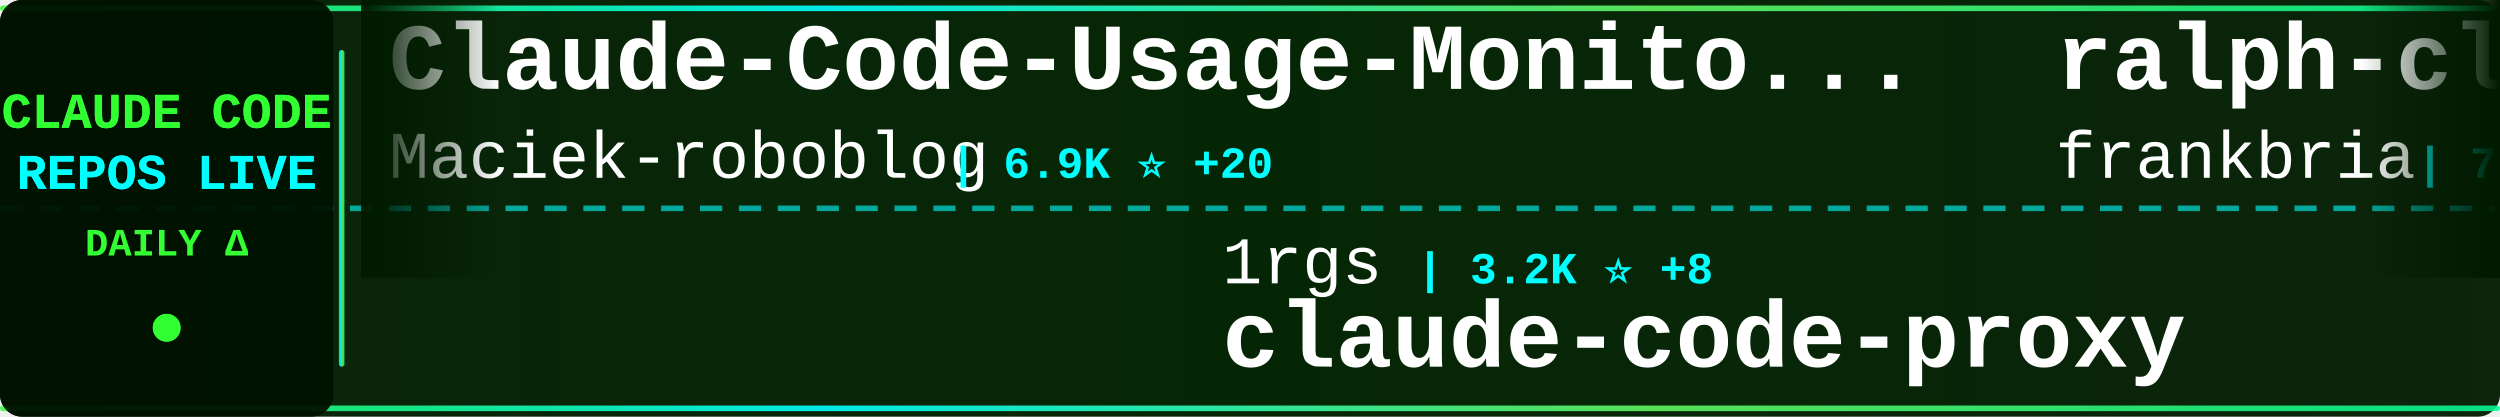
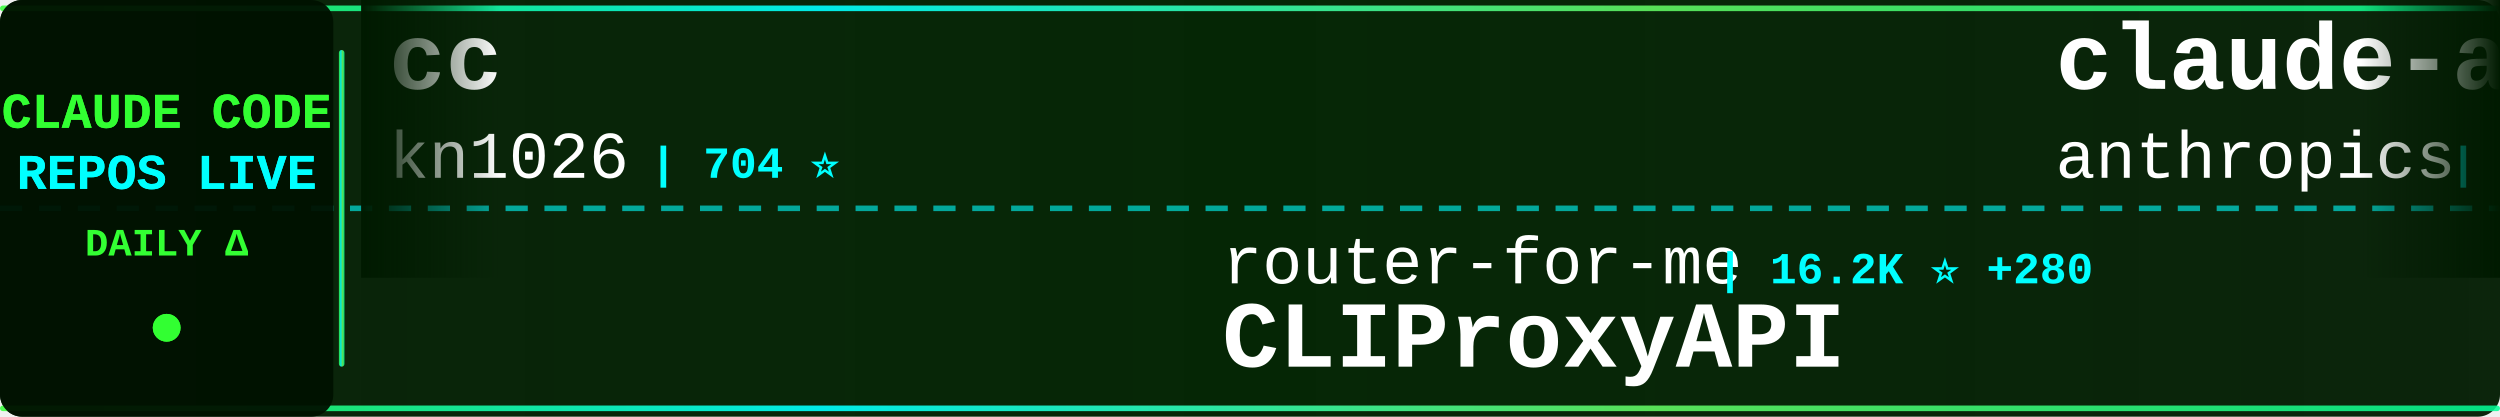
<svg xmlns="http://www.w3.org/2000/svg" width="900" height="150">
  <defs>
    <linearGradient id="tickerBg" x1="0%" y1="0%" x2="100%" y2="0%">
      <stop offset="0%" style="stop-color:#001a00;stop-opacity:0.95" />
      <stop offset="50%" style="stop-color:#002200;stop-opacity:0.98" />
      <stop offset="100%" style="stop-color:#001a00;stop-opacity:0.95" />
    </linearGradient>
    <linearGradient id="borderGrad" x1="0%" y1="0%" x2="100%" y2="0%">
      <stop offset="0%" style="stop-color:#33ff33;stop-opacity:0.85">
        <animate attributeName="stop-opacity" values="0.85;1;0.85" dur="2s" repeatCount="indefinite" />
      </stop>
      <stop offset="33%" style="stop-color:#00ffff;stop-opacity:0.9">
        <animate attributeName="stop-opacity" values="0.9;1;0.9" dur="2.2s" repeatCount="indefinite" />
      </stop>
      <stop offset="66%" style="stop-color:#66ff66;stop-opacity:0.85">
        <animate attributeName="stop-opacity" values="0.85;1;0.85" dur="1.8s" repeatCount="indefinite" />
      </stop>
      <stop offset="100%" style="stop-color:#00ff99;stop-opacity:0.85">
        <animate attributeName="stop-opacity" values="0.85;1;0.85" dur="2s" repeatCount="indefinite" />
      </stop>
    </linearGradient>
    <filter id="textGlow">
      <feGaussianBlur stdDeviation="0.1" result="coloredBlur" />
      <feMerge>
        <feMergeNode in="coloredBlur" />
        <feMergeNode in="SourceGraphic" />
      </feMerge>
    </filter>
    <filter id="metricGlow">
      <feGaussianBlur stdDeviation="0.2" result="coloredBlur" />
      <feMerge>
        <feMergeNode in="coloredBlur" />
        <feMergeNode in="SourceGraphic" />
      </feMerge>
    </filter>
    <linearGradient id="leftFade" x1="0%" y1="0%" x2="100%" y2="0%">
      <stop offset="0%" style="stop-color:#001a00;stop-opacity:1" />
      <stop offset="100%" style="stop-color:#001a00;stop-opacity:0" />
    </linearGradient>
    <linearGradient id="rightFade" x1="0%" y1="0%" x2="100%" y2="0%">
      <stop offset="0%" style="stop-color:#001a00;stop-opacity:0" />
      <stop offset="100%" style="stop-color:#001a00;stop-opacity:1" />
    </linearGradient>
  </defs>
  <rect width="900" height="150" fill="url(#tickerBg)" rx="8" />
  <rect x="0" y="2" width="900" height="2" fill="url(#borderGrad)" rx="1" />
  <rect x="0" y="146" width="900" height="2" fill="url(#borderGrad)" rx="1" />
  <line x1="0" y1="75" x2="900" y2="75" stroke="#00ffff" stroke-width="2" stroke-dasharray="8 6" opacity="0.6" />
  <rect x="0" y="0" width="120" height="150" fill="#001100" opacity="0.95" rx="8" />
  <text x="60" y="46" font-family="'Courier New', monospace" font-size="18" font-weight="bold" fill="#33ff33" text-anchor="middle" filter="url(#textGlow)">
    CLAUDE CODE
  </text>
  <text x="60" y="68" font-family="'Courier New', monospace" font-size="18" font-weight="bold" fill="#00ffff" text-anchor="middle" filter="url(#textGlow)">
    REPOS LIVE
  </text>
  <text x="60" y="92" font-family="'Courier New', monospace" font-size="14" font-weight="bold" fill="#33ff33" text-anchor="middle">
    DAILY Δ
  </text>
  <circle cx="60" cy="118" r="5" fill="#33ff33" filter="url(#metricGlow)">
    <animate attributeName="r" values="4;6;4" dur="1.5s" repeatCount="indefinite" />
    <animate attributeName="opacity" values="0.6;1;0.6" dur="1.5s" repeatCount="indefinite" />
  </circle>
  <rect x="122" y="18" width="2" height="114" fill="url(#borderGrad)" rx="1" />
  <clipPath id="tickerClip">
    <rect x="130" y="0" width="770" height="150" />
  </clipPath>
  <g clip-path="url(#tickerClip)">
    <g id="tickerItems">
      <animateTransform attributeName="transform" attributeType="XML" type="translate" from="0 0" to="-3000 0" dur="54s" repeatCount="indefinite" />
      <g transform="translate(0, 0)">
-         <text x="140" y="32" font-family="'Courier New', monospace" font-size="34" font-weight="bold" fill="#ffffff">Claude-Code-Usage-Monito...</text>
-         <text x="140" y="64" font-family="'Courier New', monospace" font-size="24" font-weight="normal" fill="#ffffff" opacity="1.0">Maciek-roboblog</text>
-         <text x="342" y="64" font-family="'Courier New', monospace" font-size="16" font-weight="bold" fill="#00ffff"> | 6.9K ⭐ +20</text>
+         <text x="140" y="32" font-family="'Courier New', monospace" font-size="34" font-weight="bold" fill="#ffffff">cc</text>
+         <text x="140" y="64" font-family="'Courier New', monospace" font-size="24" font-weight="normal" fill="#ffffff" opacity="1.0">kn1026</text>
+         <text x="234" y="64" font-family="'Courier New', monospace" font-size="16" font-weight="bold" fill="#00ffff"> | 704 ⭐</text>
      </g>
      <g transform="translate(300, 0)">
-         <text x="140" y="102" font-family="'Courier New', monospace" font-size="24" font-weight="normal" fill="#ffffff" opacity="1.0">1rgs</text>
-         <text x="210" y="102" font-family="'Courier New', monospace" font-size="16" font-weight="bold" fill="#00ffff"> | 3.2K ⭐ +8</text>
-         <text x="140" y="132" font-family="'Courier New', monospace" font-size="34" font-weight="bold" fill="#ffffff">claude-code-proxy</text>
+         <text x="140" y="102" font-family="'Courier New', monospace" font-size="24" font-weight="normal" fill="#ffffff" opacity="1.0">router-for-me</text>
+         <text x="318" y="102" font-family="'Courier New', monospace" font-size="16" font-weight="bold" fill="#00ffff"> | 16.2K ⭐ +280</text>
+         <text x="140" y="132" font-family="'Courier New', monospace" font-size="34" font-weight="bold" fill="#ffffff">CLIProxyAPI</text>
      </g>
      <g transform="translate(600, 0)">
-         <text x="140" y="32" font-family="'Courier New', monospace" font-size="34" font-weight="bold" fill="#ffffff">ralph-claude-code</text>
-         <text x="140" y="64" font-family="'Courier New', monospace" font-size="24" font-weight="normal" fill="#ffffff" opacity="1.0">frankbria</text>
-         <text x="270" y="64" font-family="'Courier New', monospace" font-size="16" font-weight="bold" fill="#00ffff"> | 7.8K ⭐ +51</text>
+         <text x="140" y="32" font-family="'Courier New', monospace" font-size="34" font-weight="bold" fill="#ffffff">claude-agent-sdk-python</text>
+         <text x="140" y="64" font-family="'Courier New', monospace" font-size="24" font-weight="normal" fill="#ffffff" opacity="1.0">anthropics</text>
+         <text x="282" y="64" font-family="'Courier New', monospace" font-size="16" font-weight="bold" fill="#00ffff"> | 5.4K ⭐ +26</text>
      </g>
      <g transform="translate(900, 0)">
-         <text x="140" y="102" font-family="'Courier New', monospace" font-size="24" font-weight="normal" fill="#ffffff" opacity="1.0">anthropics</text>
-         <text x="282" y="102" font-family="'Courier New', monospace" font-size="16" font-weight="bold" fill="#00ffff"> | 3.8K ⭐ +25</text>
-         <text x="140" y="132" font-family="'Courier New', monospace" font-size="34" font-weight="bold" fill="#ffffff">claude-code-security-rev...</text>
+         <text x="140" y="102" font-family="'Courier New', monospace" font-size="24" font-weight="normal" fill="#ffffff" opacity="1.0">d-kimuson</text>
+         <text x="270" y="102" font-family="'Courier New', monospace" font-size="16" font-weight="bold" fill="#00ffff"> | 966 ⭐ +3</text>
+         <text x="140" y="132" font-family="'Courier New', monospace" font-size="34" font-weight="bold" fill="#ffffff">claude-code-viewer</text>
      </g>
      <g transform="translate(1200, 0)">
-         <text x="140" y="32" font-family="'Courier New', monospace" font-size="34" font-weight="bold" fill="#ffffff">claude-code-webui</text>
-         <text x="140" y="64" font-family="'Courier New', monospace" font-size="24" font-weight="normal" fill="#ffffff" opacity="1.0">sugyan</text>
-         <text x="234" y="64" font-family="'Courier New', monospace" font-size="16" font-weight="bold" fill="#00ffff"> | 961 ⭐ +3</text>
+         <text x="140" y="32" font-family="'Courier New', monospace" font-size="34" font-weight="bold" fill="#ffffff">my-claude-code-setup</text>
+         <text x="140" y="64" font-family="'Courier New', monospace" font-size="24" font-weight="normal" fill="#ffffff" opacity="1.0">centminmod</text>
+         <text x="282" y="64" font-family="'Courier New', monospace" font-size="16" font-weight="bold" fill="#00ffff"> | 2.0K ⭐ +6</text>
      </g>
      <g transform="translate(1500, 0)">
-         <text x="140" y="102" font-family="'Courier New', monospace" font-size="24" font-weight="normal" fill="#ffffff" opacity="1.0">ericbuess</text>
-         <text x="270" y="102" font-family="'Courier New', monospace" font-size="16" font-weight="bold" fill="#00ffff"> | 730 ⭐ +1</text>
-         <text x="140" y="132" font-family="'Courier New', monospace" font-size="34" font-weight="bold" fill="#ffffff">claude-code-docs</text>
+         <text x="140" y="102" font-family="'Courier New', monospace" font-size="24" font-weight="normal" fill="#ffffff" opacity="1.0">rohitg00</text>
+         <text x="258" y="102" font-family="'Courier New', monospace" font-size="16" font-weight="bold" fill="#00ffff"> | 763 ⭐ +70</text>
+         <text x="140" y="132" font-family="'Courier New', monospace" font-size="34" font-weight="bold" fill="#ffffff">awesome-claude-code-tool...</text>
      </g>
      <g transform="translate(1800, 0)">
-         <text x="140" y="32" font-family="'Courier New', monospace" font-size="34" font-weight="bold" fill="#ffffff">claude-code</text>
-         <text x="140" y="64" font-family="'Courier New', monospace" font-size="24" font-weight="normal" fill="#ffffff" opacity="1.0">anthropics</text>
-         <text x="282" y="64" font-family="'Courier New', monospace" font-size="16" font-weight="bold" fill="#00ffff"> | 77.6K ⭐ +451</text>
+         <text x="140" y="32" font-family="'Courier New', monospace" font-size="34" font-weight="bold" fill="#ffffff">Claude-Code</text>
+         <text x="140" y="64" font-family="'Courier New', monospace" font-size="24" font-weight="normal" fill="#ffffff" opacity="1.0">lyconear</text>
+         <text x="258" y="64" font-family="'Courier New', monospace" font-size="16" font-weight="bold" fill="#00ffff"> | 4 ⭐</text>
      </g>
      <g transform="translate(2100, 0)">
-         <text x="140" y="102" font-family="'Courier New', monospace" font-size="24" font-weight="normal" fill="#ffffff" opacity="1.0">MadAppGang</text>
-         <text x="282" y="102" font-family="'Courier New', monospace" font-size="16" font-weight="bold" fill="#00ffff"> | 244 ⭐ +1</text>
-         <text x="140" y="132" font-family="'Courier New', monospace" font-size="34" font-weight="bold" fill="#ffffff">claude-code</text>
+         <text x="140" y="102" font-family="'Courier New', monospace" font-size="24" font-weight="normal" fill="#ffffff" opacity="1.0">BloopAI</text>
+         <text x="246" y="102" font-family="'Courier New', monospace" font-size="16" font-weight="bold" fill="#00ffff"> | 23.1K ⭐ +55</text>
+         <text x="140" y="132" font-family="'Courier New', monospace" font-size="34" font-weight="bold" fill="#ffffff">vibe-kanban</text>
      </g>
      <g transform="translate(2400, 0)">
-         <text x="140" y="32" font-family="'Courier New', monospace" font-size="34" font-weight="bold" fill="#ffffff">Claude-Code-Development-...</text>
-         <text x="140" y="64" font-family="'Courier New', monospace" font-size="24" font-weight="normal" fill="#ffffff" opacity="1.0">peterkrueck</text>
-         <text x="294" y="64" font-family="'Courier New', monospace" font-size="16" font-weight="bold" fill="#00ffff"> | 1.3K ⭐</text>
+         <text x="140" y="32" font-family="'Courier New', monospace" font-size="34" font-weight="bold" fill="#ffffff">claude-code-pm-course</text>
+         <text x="140" y="64" font-family="'Courier New', monospace" font-size="24" font-weight="normal" fill="#ffffff" opacity="1.0">carlvellotti</text>
+         <text x="306" y="64" font-family="'Courier New', monospace" font-size="16" font-weight="bold" fill="#00ffff"> | 1.6K ⭐ +2</text>
      </g>
      <g transform="translate(2700, 0)">
-         <text x="140" y="102" font-family="'Courier New', monospace" font-size="24" font-weight="normal" fill="#ffffff" opacity="1.0">zebbern</text>
-         <text x="246" y="102" font-family="'Courier New', monospace" font-size="16" font-weight="bold" fill="#00ffff"> | 3.6K ⭐ +4</text>
-         <text x="140" y="132" font-family="'Courier New', monospace" font-size="34" font-weight="bold" fill="#ffffff">claude-code-guide</text>
+         <text x="140" y="102" font-family="'Courier New', monospace" font-size="24" font-weight="normal" fill="#ffffff" opacity="1.0">snarktank</text>
+         <text x="270" y="102" font-family="'Courier New', monospace" font-size="16" font-weight="bold" fill="#00ffff"> | 12.8K ⭐ +73</text>
+         <text x="140" y="132" font-family="'Courier New', monospace" font-size="34" font-weight="bold" fill="#ffffff">ralph</text>
      </g>
      <g transform="translate(3000, 0)">
-         <text x="140" y="32" font-family="'Courier New', monospace" font-size="34" font-weight="bold" fill="#ffffff">Claude-Code-Usage-Monito...</text>
-         <text x="140" y="64" font-family="'Courier New', monospace" font-size="24" font-weight="normal" fill="#ffffff" opacity="1.0">Maciek-roboblog</text>
-         <text x="342" y="64" font-family="'Courier New', monospace" font-size="16" font-weight="bold" fill="#00ffff"> | 6.9K ⭐ +20</text>
+         <text x="140" y="32" font-family="'Courier New', monospace" font-size="34" font-weight="bold" fill="#ffffff">cc</text>
+         <text x="140" y="64" font-family="'Courier New', monospace" font-size="24" font-weight="normal" fill="#ffffff" opacity="1.0">kn1026</text>
+         <text x="234" y="64" font-family="'Courier New', monospace" font-size="16" font-weight="bold" fill="#00ffff"> | 704 ⭐</text>
      </g>
      <g transform="translate(3300, 0)">
-         <text x="140" y="102" font-family="'Courier New', monospace" font-size="24" font-weight="normal" fill="#ffffff" opacity="1.0">1rgs</text>
-         <text x="210" y="102" font-family="'Courier New', monospace" font-size="16" font-weight="bold" fill="#00ffff"> | 3.2K ⭐ +8</text>
-         <text x="140" y="132" font-family="'Courier New', monospace" font-size="34" font-weight="bold" fill="#ffffff">claude-code-proxy</text>
+         <text x="140" y="102" font-family="'Courier New', monospace" font-size="24" font-weight="normal" fill="#ffffff" opacity="1.0">router-for-me</text>
+         <text x="318" y="102" font-family="'Courier New', monospace" font-size="16" font-weight="bold" fill="#00ffff"> | 16.2K ⭐ +280</text>
+         <text x="140" y="132" font-family="'Courier New', monospace" font-size="34" font-weight="bold" fill="#ffffff">CLIProxyAPI</text>
      </g>
      <g transform="translate(3600, 0)">
-         <text x="140" y="32" font-family="'Courier New', monospace" font-size="34" font-weight="bold" fill="#ffffff">ralph-claude-code</text>
-         <text x="140" y="64" font-family="'Courier New', monospace" font-size="24" font-weight="normal" fill="#ffffff" opacity="1.0">frankbria</text>
-         <text x="270" y="64" font-family="'Courier New', monospace" font-size="16" font-weight="bold" fill="#00ffff"> | 7.8K ⭐ +51</text>
+         <text x="140" y="32" font-family="'Courier New', monospace" font-size="34" font-weight="bold" fill="#ffffff">claude-agent-sdk-python</text>
+         <text x="140" y="64" font-family="'Courier New', monospace" font-size="24" font-weight="normal" fill="#ffffff" opacity="1.0">anthropics</text>
+         <text x="282" y="64" font-family="'Courier New', monospace" font-size="16" font-weight="bold" fill="#00ffff"> | 5.4K ⭐ +26</text>
      </g>
      <g transform="translate(3900, 0)">
-         <text x="140" y="102" font-family="'Courier New', monospace" font-size="24" font-weight="normal" fill="#ffffff" opacity="1.0">anthropics</text>
-         <text x="282" y="102" font-family="'Courier New', monospace" font-size="16" font-weight="bold" fill="#00ffff"> | 3.8K ⭐ +25</text>
-         <text x="140" y="132" font-family="'Courier New', monospace" font-size="34" font-weight="bold" fill="#ffffff">claude-code-security-rev...</text>
+         <text x="140" y="102" font-family="'Courier New', monospace" font-size="24" font-weight="normal" fill="#ffffff" opacity="1.0">d-kimuson</text>
+         <text x="270" y="102" font-family="'Courier New', monospace" font-size="16" font-weight="bold" fill="#00ffff"> | 966 ⭐ +3</text>
+         <text x="140" y="132" font-family="'Courier New', monospace" font-size="34" font-weight="bold" fill="#ffffff">claude-code-viewer</text>
      </g>
    </g>
  </g>
  <rect x="130" y="0" width="50" height="100" fill="url(#leftFade)" />
  <rect x="850" y="0" width="50" height="100" fill="url(#rightFade)" />
</svg>
